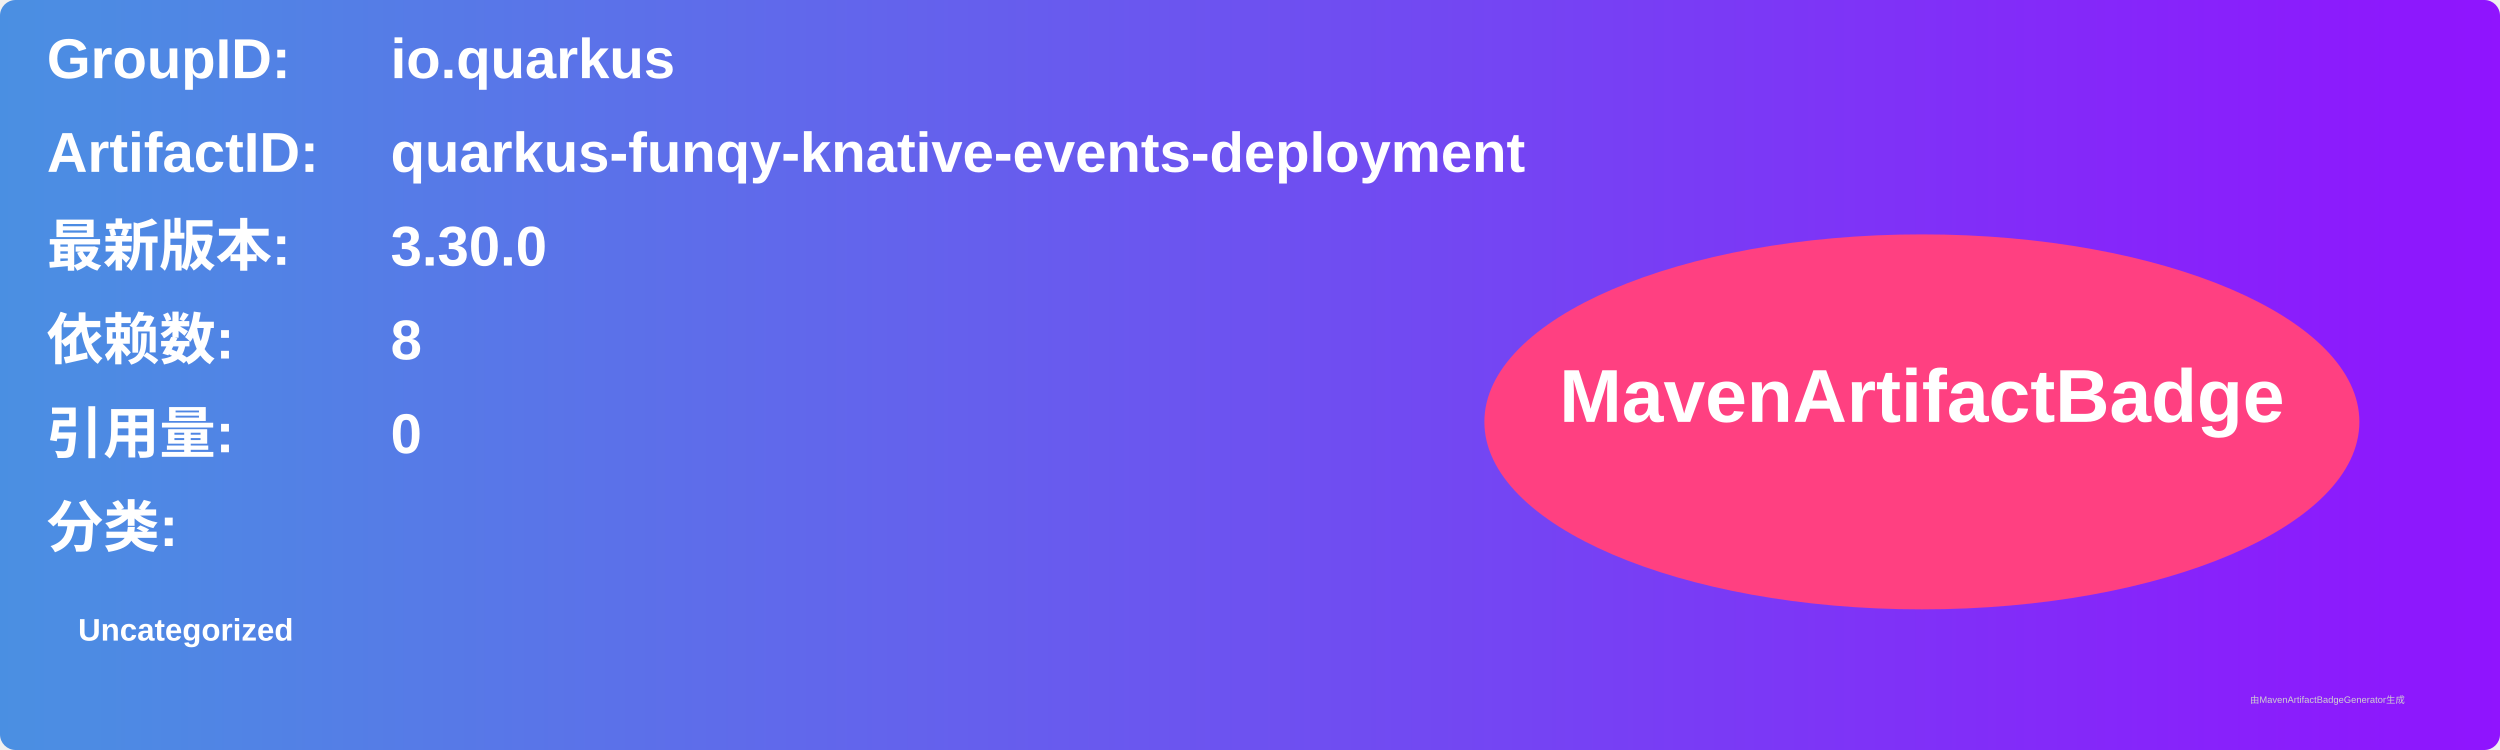
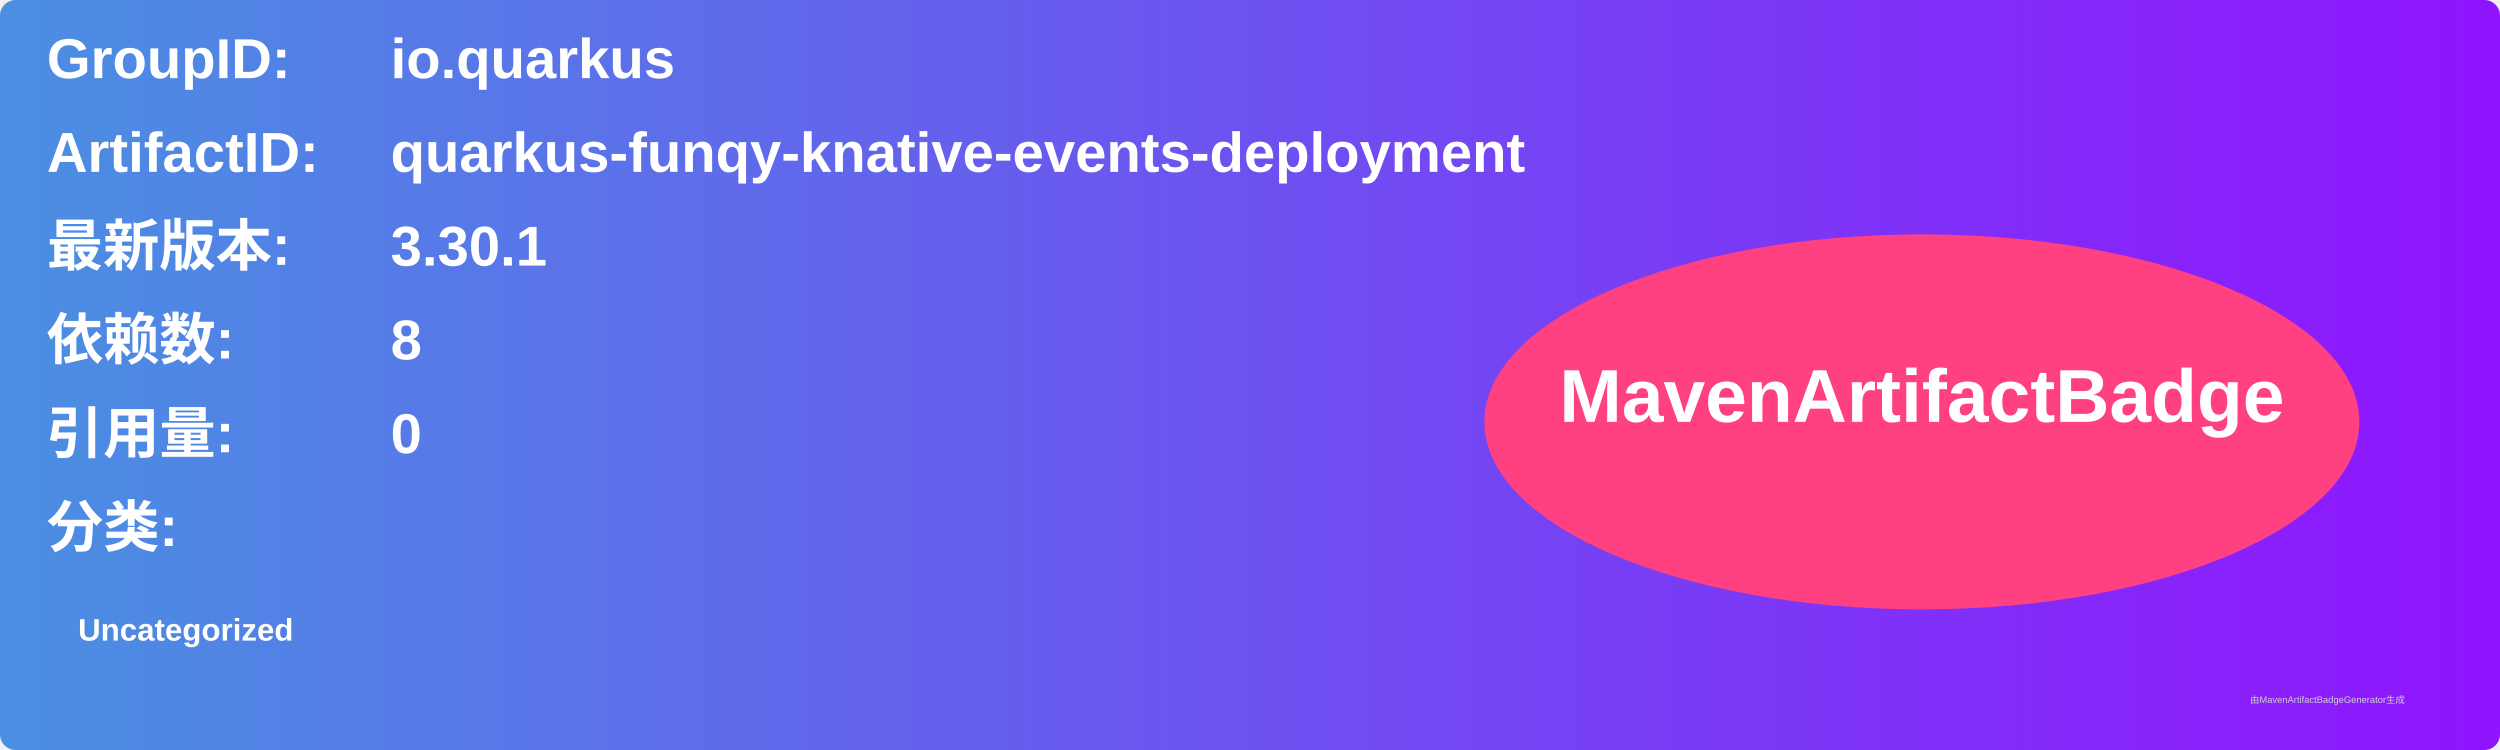
<svg xmlns="http://www.w3.org/2000/svg" width="800" height="240" viewBox="0 0 800 240">
  <linearGradient id="grad" x1="0%" y1="0%" x2="100%" y2="0%">
    <stop offset="0%" stop-color="#4a90e2" />
    <stop offset="100%" stop-color="#9013fe" />
  </linearGradient>
  <rect width="100%" height="100%" rx="5" ry="5" fill="url(#grad)" />
  <g transform="translate(15, 15)">
    <text x="0" y="10" font-family="Arial" font-size="18" fill="white" font-weight="bold" width="260">GroupID:</text>
    <text x="110" y="10" font-family="Arial" font-size="18" fill="white" font-weight="bold" width="460">io.quarkus</text>
    <text x="0" y="40" font-family="Arial" font-size="18" fill="white" font-weight="bold" width="260">ArtifactID:</text>
    <text x="110" y="40" font-family="Arial" font-size="18" fill="white" font-weight="bold" width="460">quarkus-funqy-knative-events-deployment</text>
    <text x="0" y="70" font-family="Arial" font-size="18" fill="white" font-weight="bold">最新版本:</text>
    <text x="110" y="70" font-family="Arial" font-size="18" fill="white" font-weight="bold">
-       <tspan font-weight="bold">3.30.0</tspan>
+       <tspan font-weight="bold">3.30.1</tspan>
    </text>
    <text x="0" y="100" font-family="Arial" font-size="18" fill="white" font-weight="bold">依赖数: </text>
    <text x="110" y="100" font-family="Arial" font-size="18" fill="white">
      <tspan font-weight="bold">8</tspan>
    </text>
    <text x="0" y="130" font-family="Arial" font-size="18" fill="white" font-weight="bold">引用量: </text>
    <text x="110" y="130" font-family="Arial" font-size="18" fill="white">
      <tspan font-weight="bold">0</tspan>
    </text>
    <text x="0" y="160" font-family="Arial" font-size="18" fill="white" font-weight="bold">分类:</text>
    <text x="10" y="190" font-family="Arial" font-size="10" fill="white">
      <tspan font-weight="bold">Uncategorized</tspan>
    </text>
    <ellipse cx="600" cy="120" rx="140" ry="60" fill="#ff4081" />
    <text x="600" y="120" text-anchor="middle" font-family="Arial" font-size="24" fill="white" font-weight="bold">MavenArtifactBadge</text>
  </g>
  <text x="720" y="225" font-family="Arial" font-size="3" fill="#d0d0d0">由MavenArtifactBadgeGenerator生成</text>
</svg>
